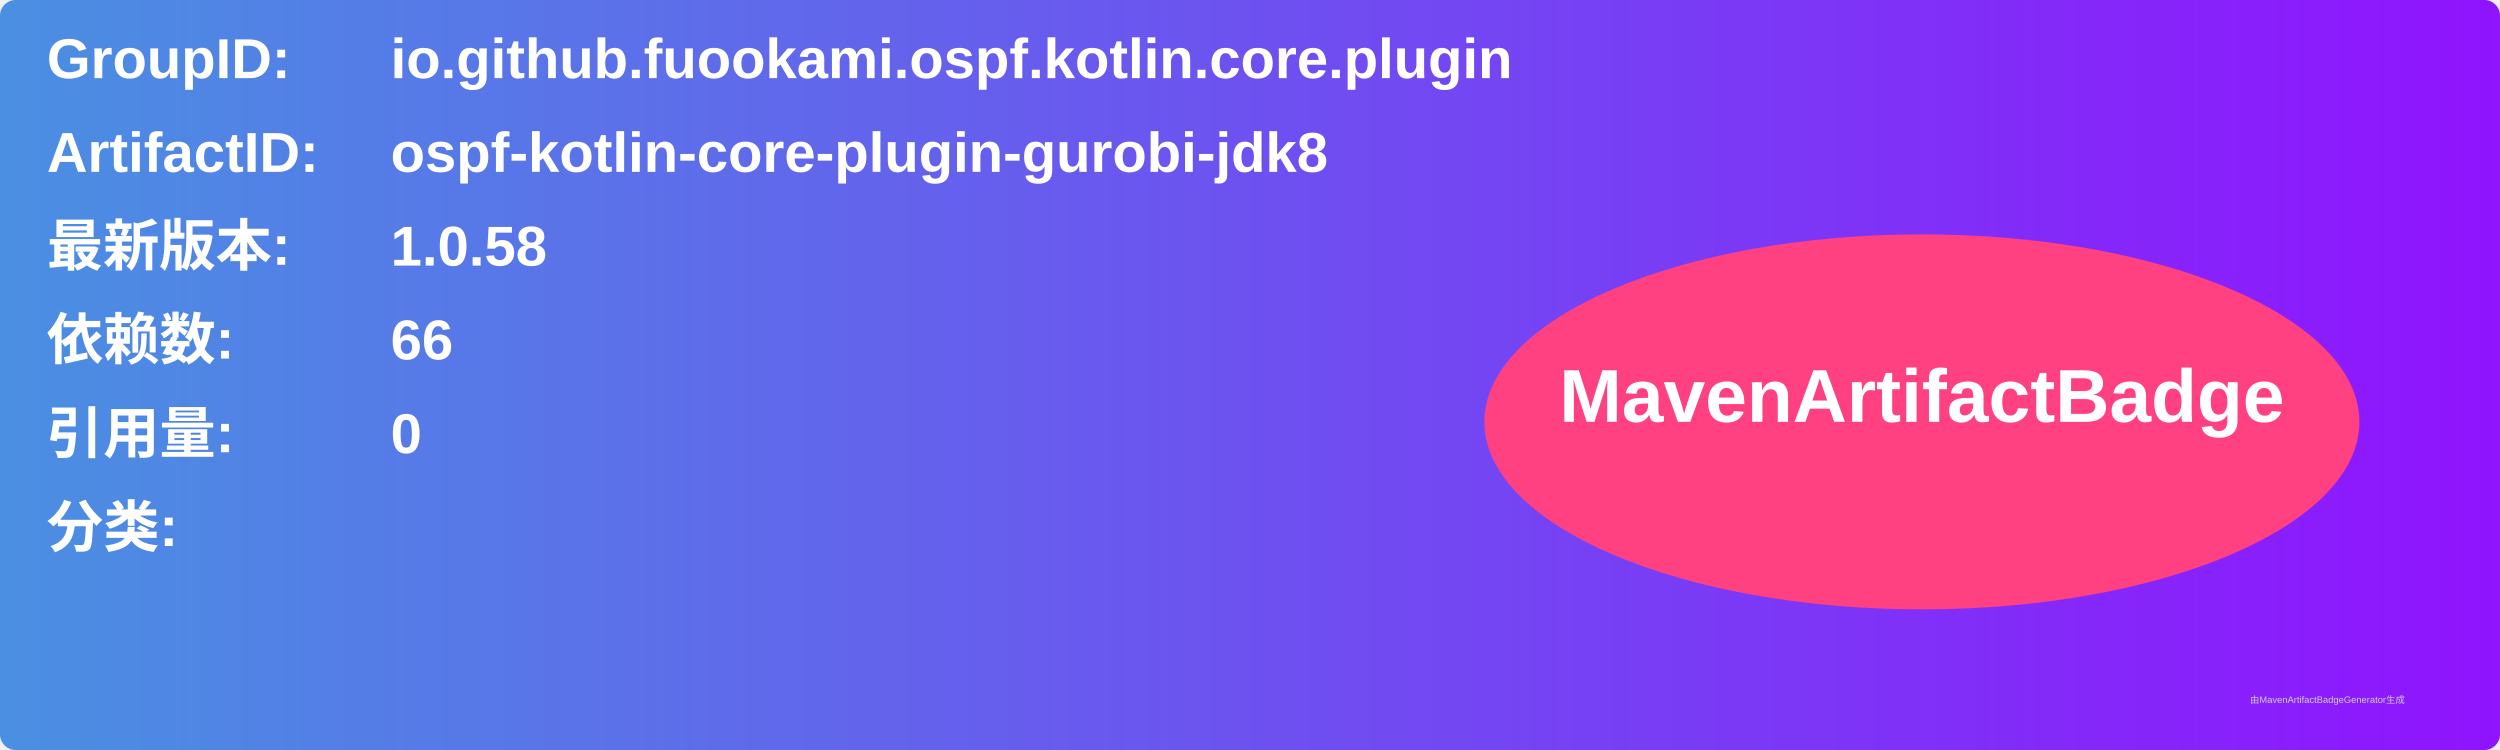
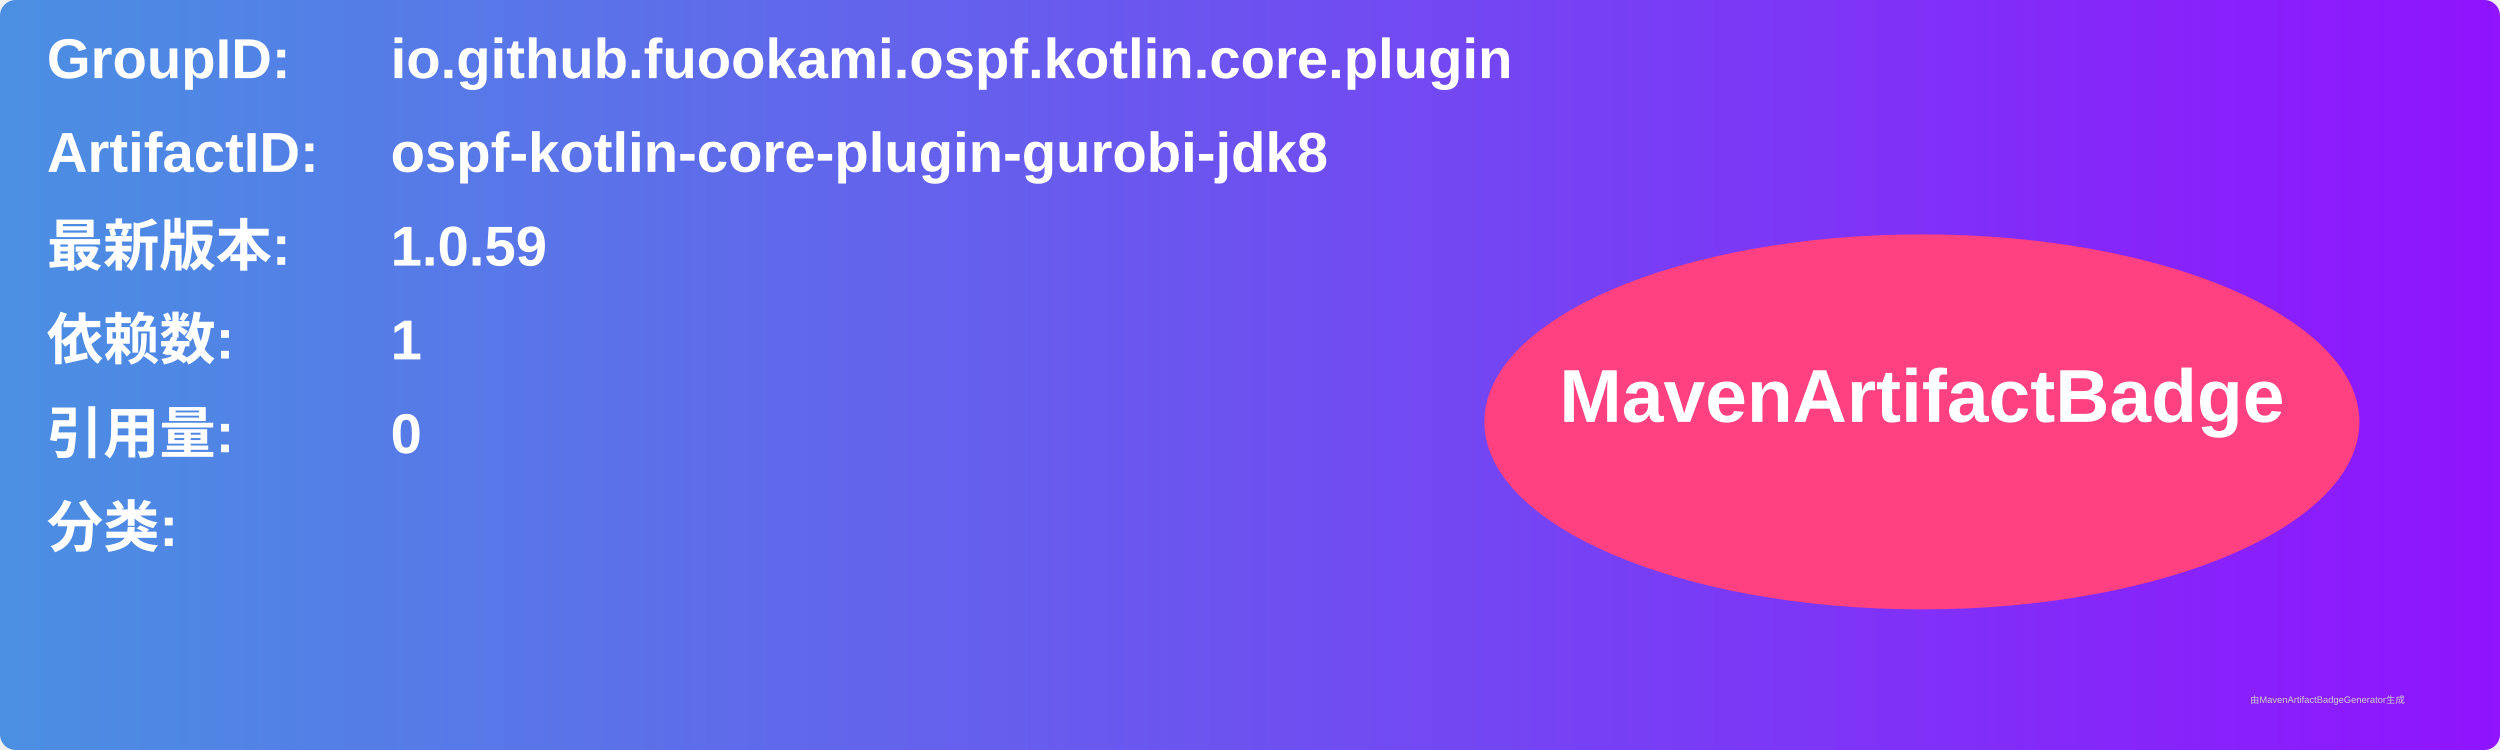
<svg xmlns="http://www.w3.org/2000/svg" width="800" height="240" viewBox="0 0 800 240">
  <linearGradient id="grad" x1="0%" y1="0%" x2="100%" y2="0%">
    <stop offset="0%" stop-color="#4a90e2" />
    <stop offset="100%" stop-color="#9013fe" />
  </linearGradient>
  <rect width="100%" height="100%" rx="5" ry="5" fill="url(#grad)" />
  <g transform="translate(15, 15)">
    <text x="0" y="10" font-family="Arial" font-size="18" fill="white" font-weight="bold" width="260">GroupID:</text>
    <text x="110" y="10" font-family="Arial" font-size="18" fill="white" font-weight="bold" width="460">io.github.fuookami.ospf.kotlin.core.plugin</text>
    <text x="0" y="40" font-family="Arial" font-size="18" fill="white" font-weight="bold" width="260">ArtifactID:</text>
    <text x="110" y="40" font-family="Arial" font-size="18" fill="white" font-weight="bold" width="460">ospf-kotlin-core-plugin-gurobi-jdk8</text>
    <text x="0" y="70" font-family="Arial" font-size="18" fill="white" font-weight="bold">最新版本:</text>
    <text x="110" y="70" font-family="Arial" font-size="18" fill="white" font-weight="bold">
-       <tspan font-weight="bold">1.0.58</tspan>
+       <tspan font-weight="bold">1.0.59</tspan>
    </text>
    <text x="0" y="100" font-family="Arial" font-size="18" fill="white" font-weight="bold">依赖数: </text>
    <text x="110" y="100" font-family="Arial" font-size="18" fill="white">
-       <tspan font-weight="bold">66</tspan>
+       <tspan font-weight="bold">1</tspan>
    </text>
    <text x="0" y="130" font-family="Arial" font-size="18" fill="white" font-weight="bold">引用量: </text>
    <text x="110" y="130" font-family="Arial" font-size="18" fill="white">
      <tspan font-weight="bold">0</tspan>
    </text>
    <text x="0" y="160" font-family="Arial" font-size="18" fill="white" font-weight="bold">分类:</text>
    <text x="10" y="190" font-family="Arial" font-size="10" fill="white">
      <tspan font-weight="bold" />
    </text>
    <ellipse cx="600" cy="120" rx="140" ry="60" fill="#ff4081" />
    <text x="600" y="120" text-anchor="middle" font-family="Arial" font-size="24" fill="white" font-weight="bold">MavenArtifactBadge</text>
  </g>
  <text x="720" y="225" font-family="Arial" font-size="3" fill="#d0d0d0">由MavenArtifactBadgeGenerator生成</text>
</svg>
